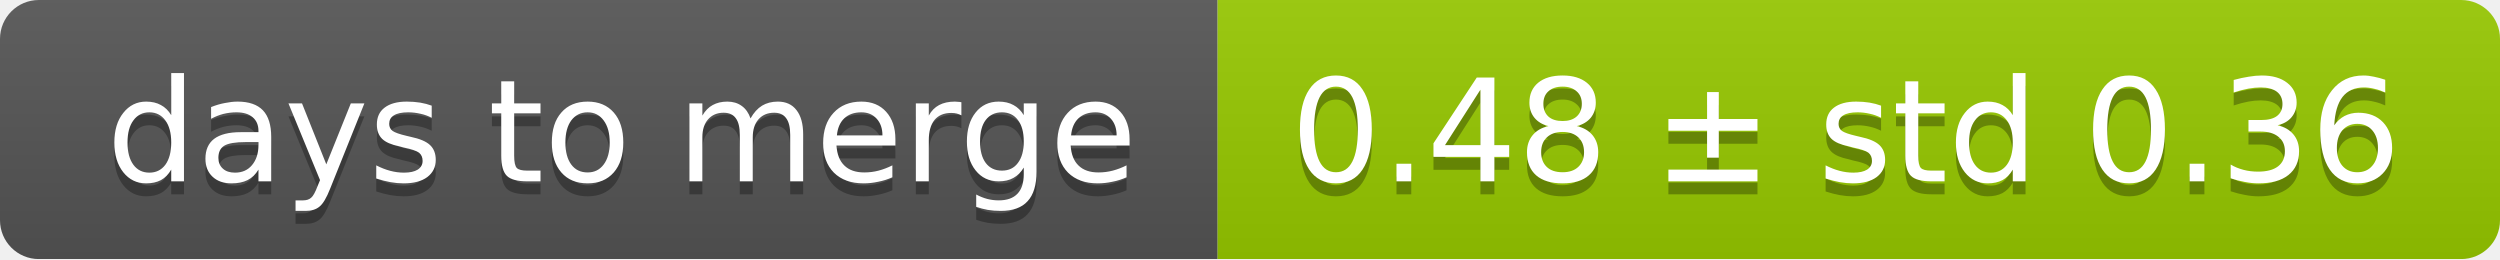
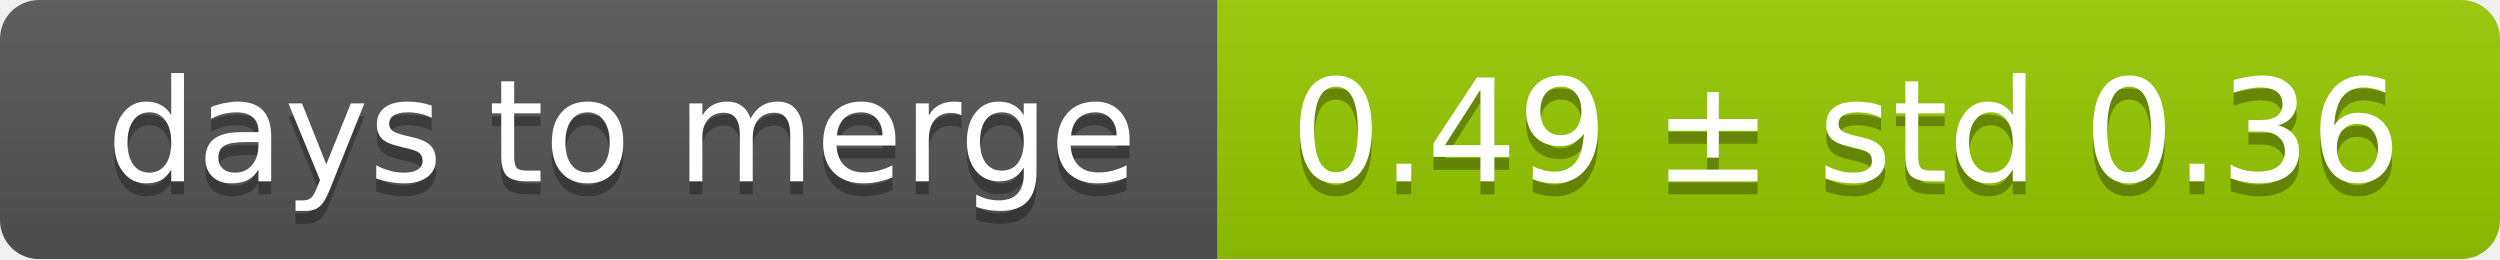
<svg xmlns="http://www.w3.org/2000/svg" width="193" height="20">
  <linearGradient id="smooth" x2="0" y2="100%">
    <stop offset="0" stop-color="#bbb" stop-opacity=".1" />
    <stop offset="1" stop-opacity=".1" />
  </linearGradient>
  <mask id="round">
    <rect width="193" height="20" rx="3" fill="#fff" />
  </mask>
  <g mask="url(#round)">
    <rect width="94" height="20" fill="#555" />
    <rect x="94" width="99" height="20" fill="#97ca00" />
    <rect width="193" height="20" fill="url(#smooth)" />
  </g>
  <g fill="#fff" text-anchor="middle" font-family="DejaVu Sans,Verdana,Geneva,sans-serif" font-size="11">
    <text x="48" y="15" fill="#010101" fill-opacity=".3">days to merge</text>
    <text x="48" y="14">days to merge</text>
-     <text x="142.5" y="15" fill="#010101" fill-opacity=".3">0.48 ± std 0.36</text>
-     <text x="142.5" y="14">0.48 ± std 0.36</text>
+     <text x="142.5" y="15" fill="#010101" fill-opacity=".3">0.49 ± std 0.36</text>
+     <text x="142.5" y="14">0.49 ± std 0.36</text>
  </g>
</svg>
